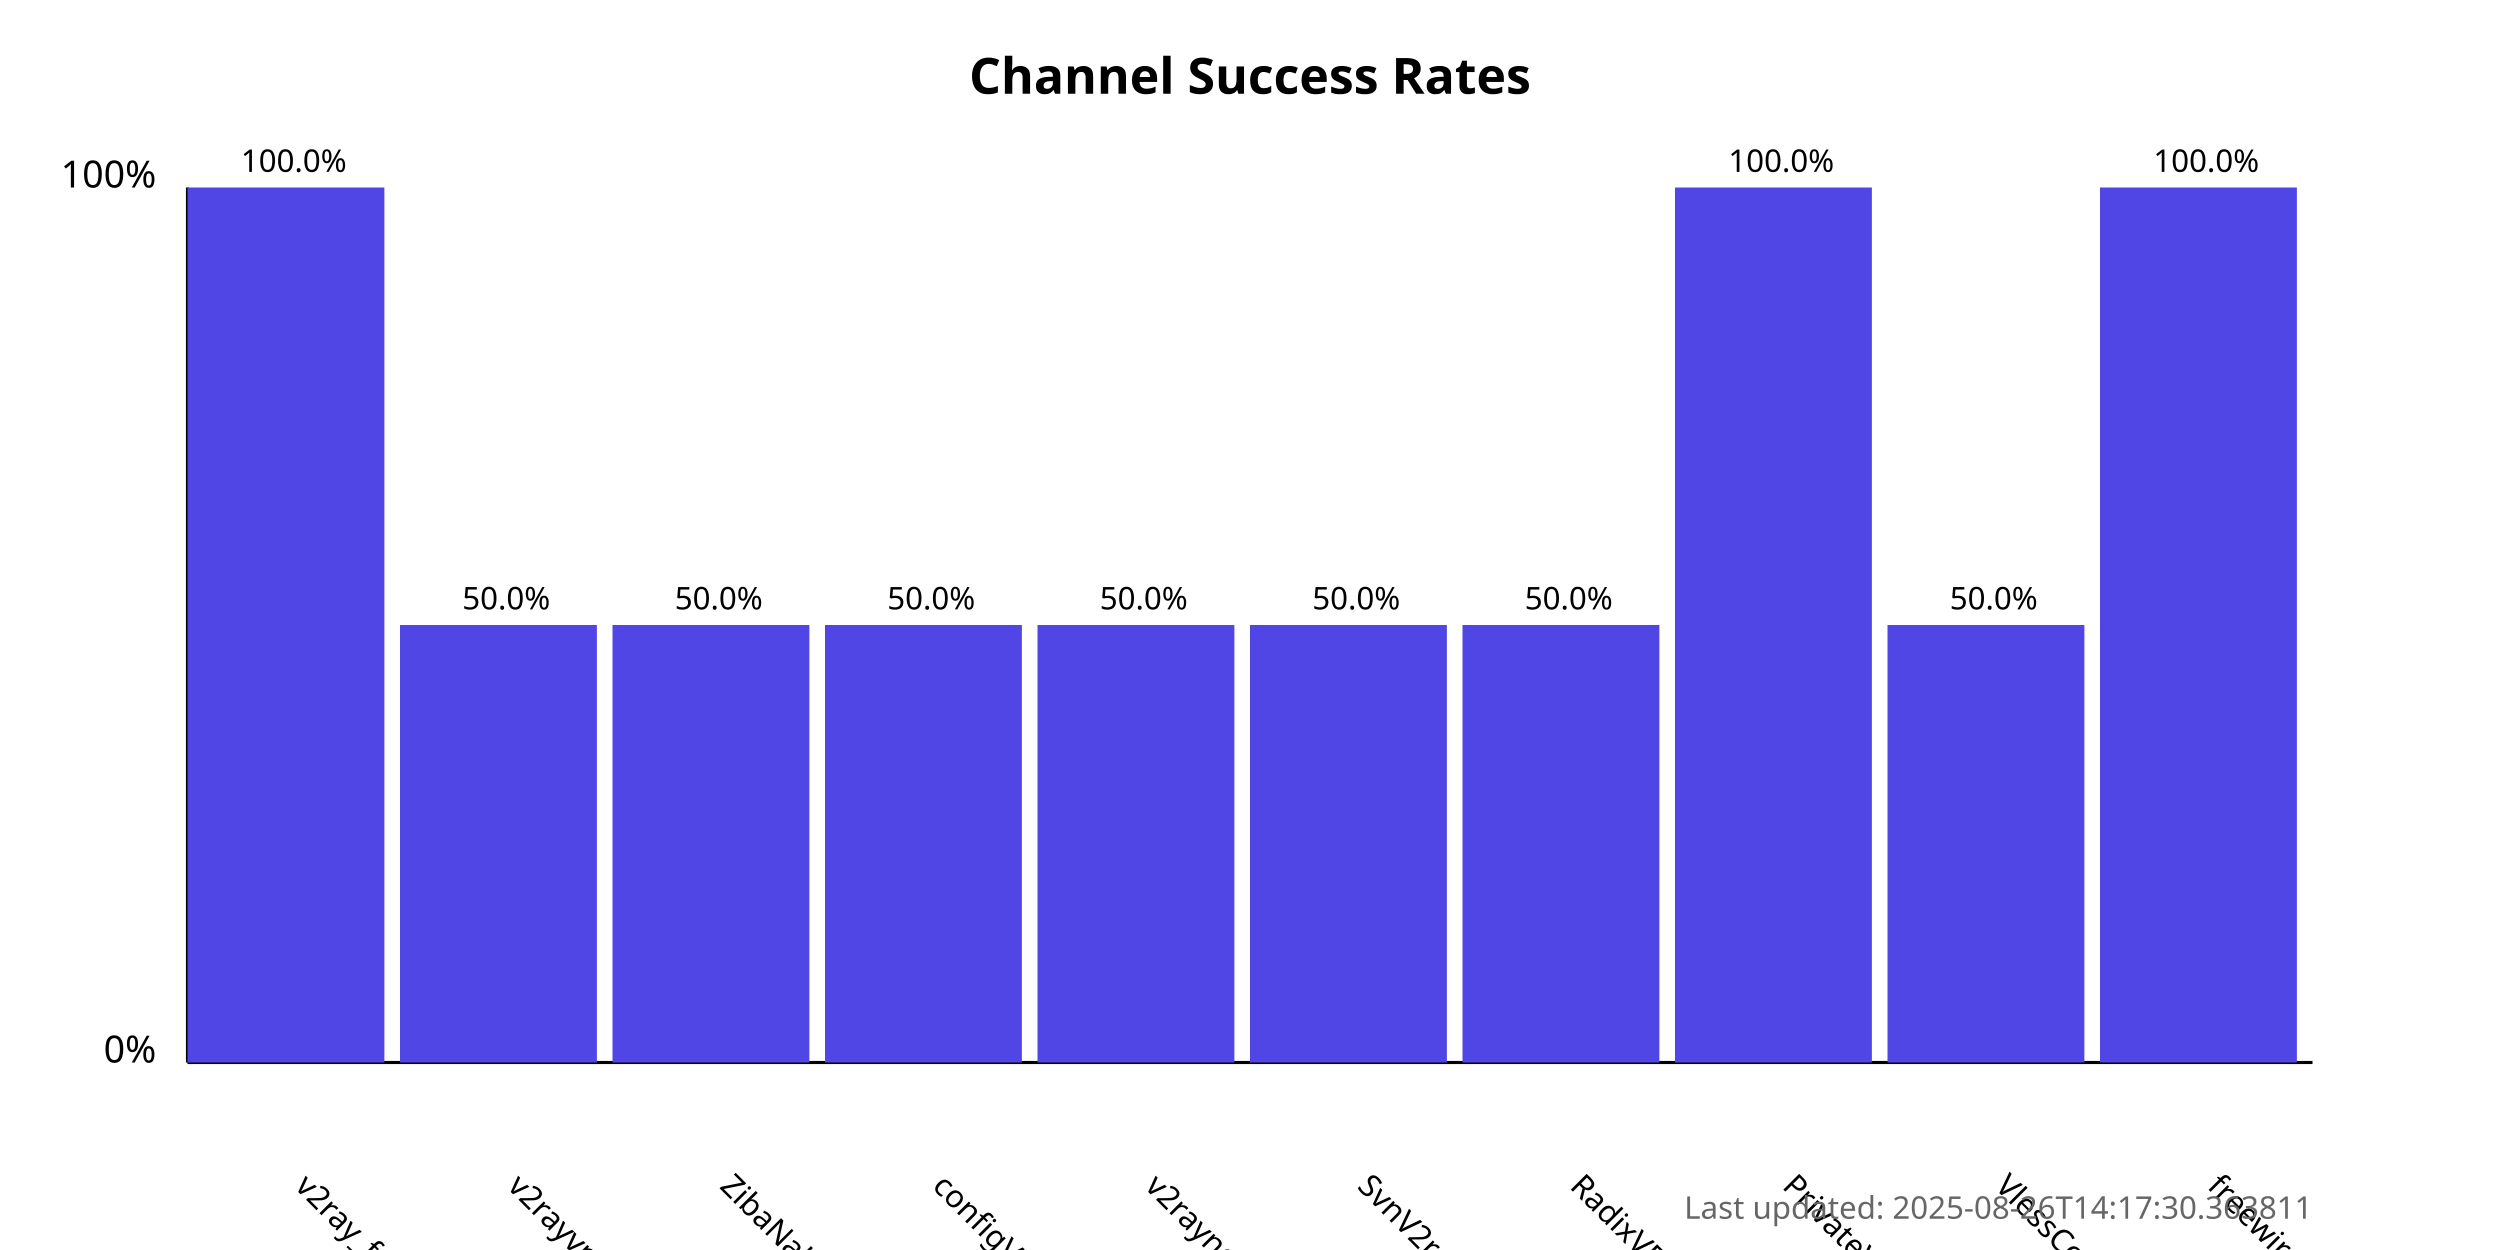
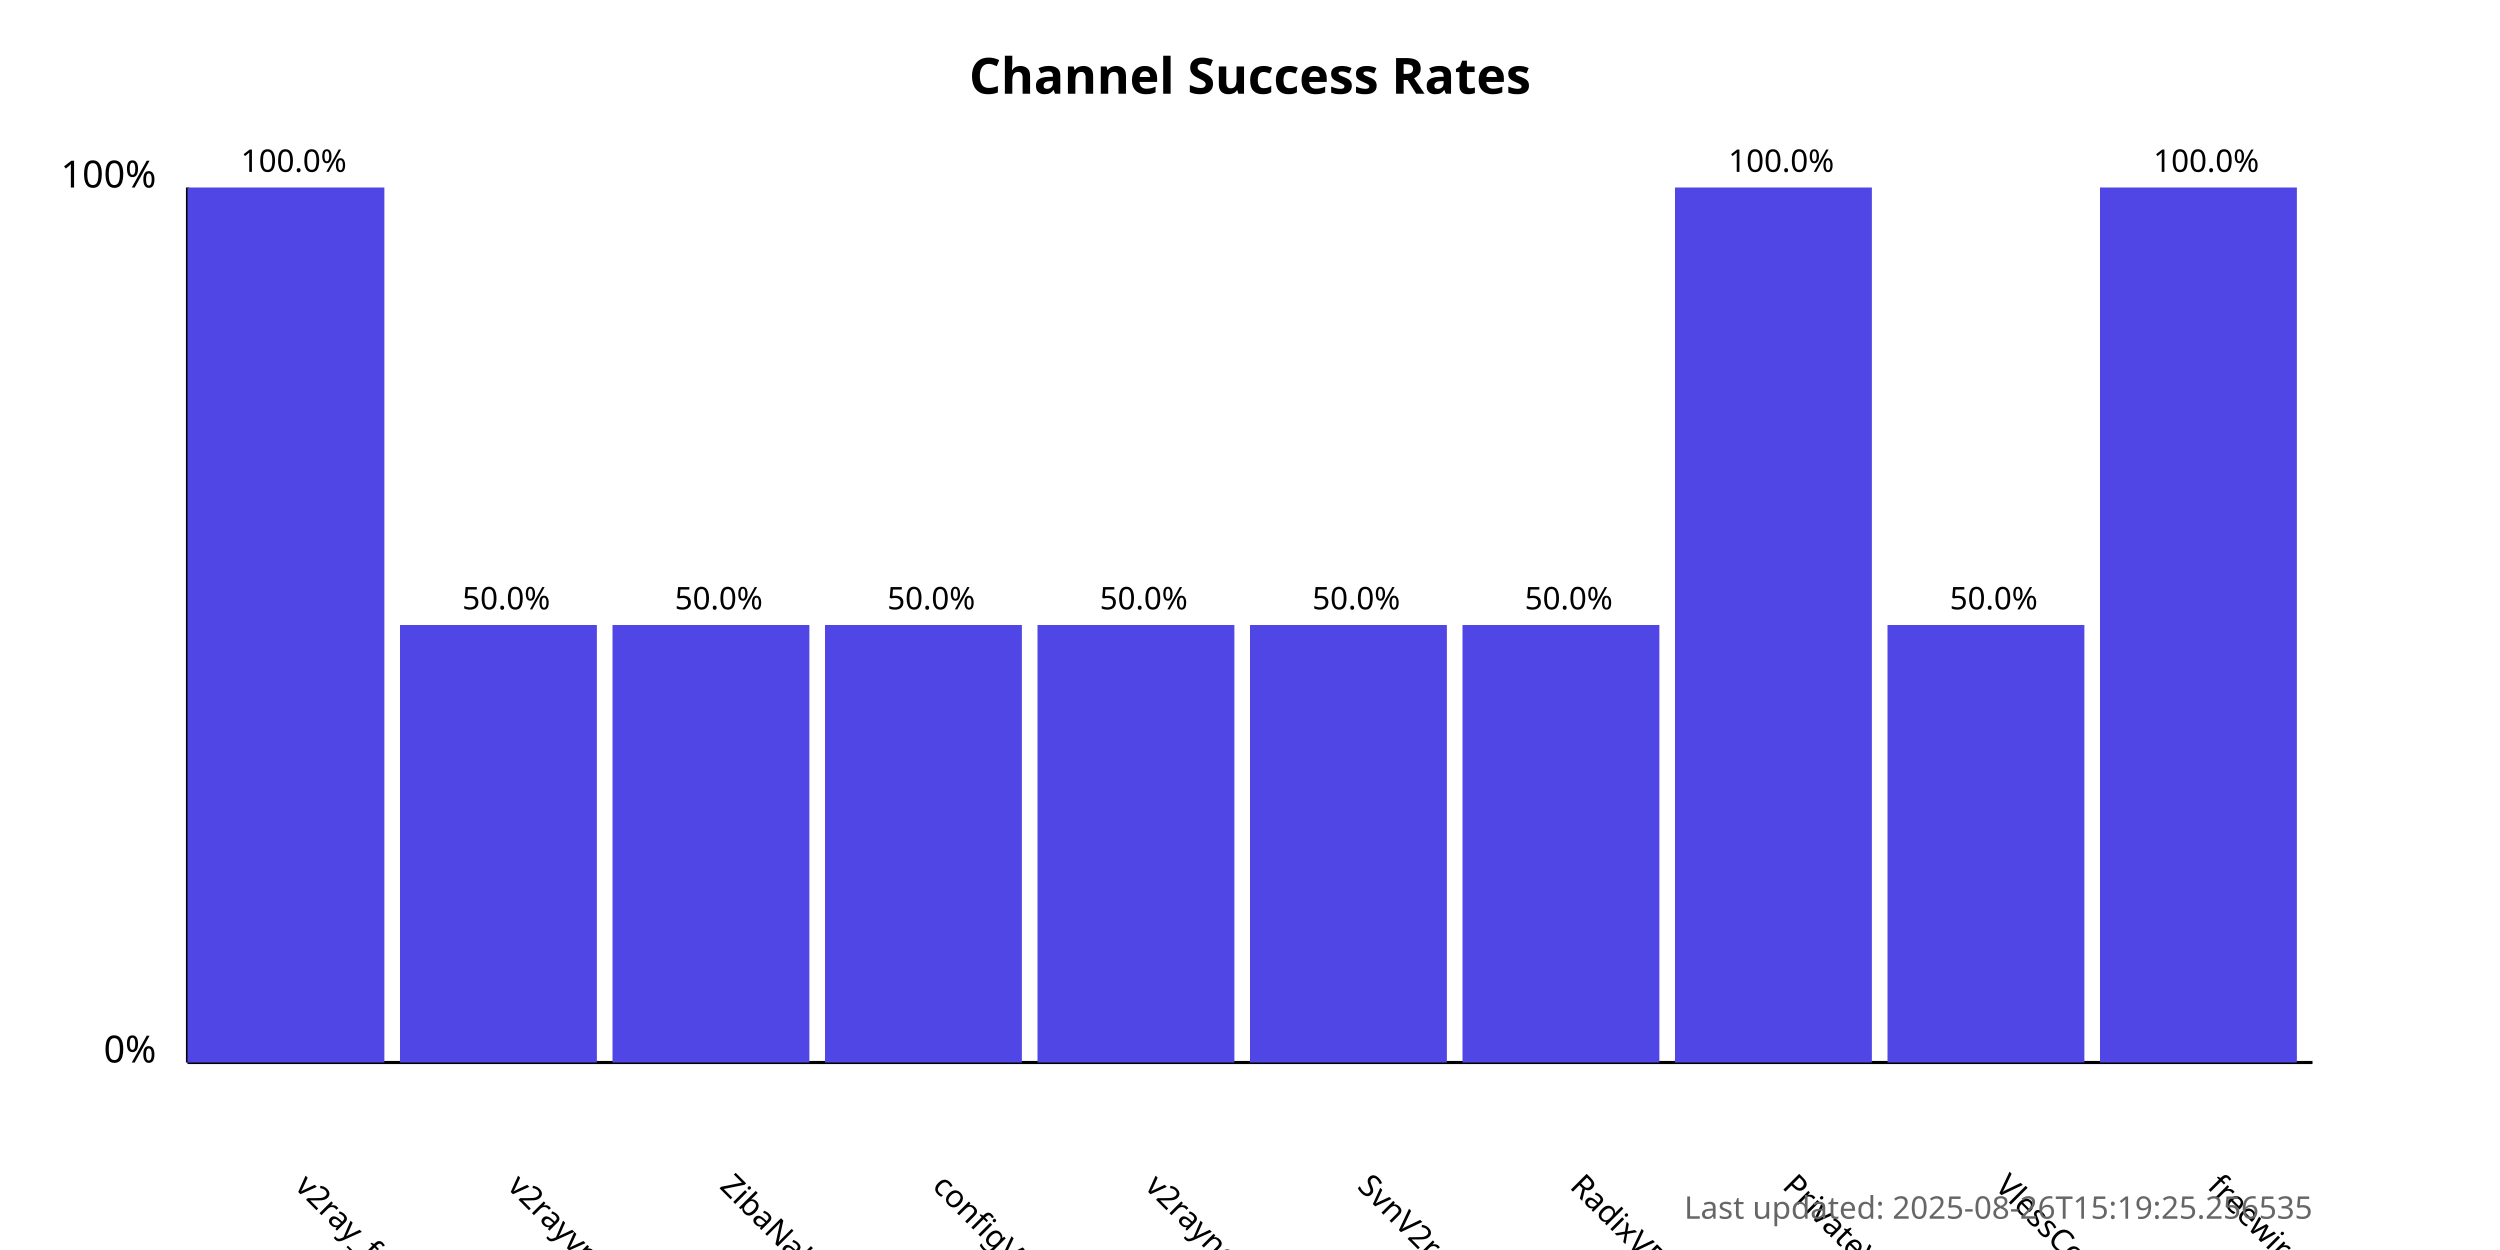
<svg xmlns="http://www.w3.org/2000/svg" width="800" height="400">
  <style>
            .chart-title { font: bold 16px sans-serif; }
            .axis-label { font: 12px sans-serif; }
            .tick-label { font: 10px sans-serif; }
            .bar { fill: #4f46e5; }
            .bar:hover { fill: #6366f1; }
            .timestamp { font: 10px sans-serif; fill: #666; }
        </style>
  <text x="400.0" y="30" text-anchor="middle" class="chart-title">
            Channel Success Rates
        </text>
  <line x1="60" y1="340" x2="60" y2="60" stroke="black" stroke-width="1" />
  <line x1="60" y1="340" x2="740" y2="340" stroke="black" stroke-width="1" />
  <text x="50" y="340" text-anchor="end" class="axis-label">0%</text>
  <text x="50" y="60" text-anchor="end" class="axis-label">100%</text>
  <g>
    <rect x="60" y="60.0" width="63.0" height="280.0" class="bar" />
    <text x="94.0" y="380" transform="rotate(45, 94.0, 380)" text-anchor="start" class="tick-label">
                v2ray_free_conf
            </text>
    <text x="94.0" y="55.0" text-anchor="middle" class="tick-label">
                100.0%
            </text>
  </g>
  <g>
    <rect x="128.0" y="200.0" width="63.0" height="140.0" class="bar" />
    <text x="162.0" y="380" transform="rotate(45, 162.0, 380)" text-anchor="start" class="tick-label">
                v2rayvpno
            </text>
    <text x="162.0" y="195.0" text-anchor="middle" class="tick-label">
                50.0%
            </text>
  </g>
  <g>
    <rect x="196.0" y="200.0" width="63.0" height="140.0" class="bar" />
    <text x="230.0" y="380" transform="rotate(45, 230.0, 380)" text-anchor="start" class="tick-label">
                ZibaNabz
            </text>
    <text x="230.0" y="195.0" text-anchor="middle" class="tick-label">
                50.0%
            </text>
  </g>
  <g>
    <rect x="264.0" y="200.0" width="63.0" height="140.0" class="bar" />
    <text x="298.0" y="380" transform="rotate(45, 298.0, 380)" text-anchor="start" class="tick-label">
                configV2rayForFree
            </text>
    <text x="298.0" y="195.0" text-anchor="middle" class="tick-label">
                50.0%
            </text>
  </g>
  <g>
    <rect x="332.0" y="200.0" width="63.0" height="140.0" class="bar" />
    <text x="366.0" y="380" transform="rotate(45, 366.0, 380)" text-anchor="start" class="tick-label">
                v2rayngvpn
            </text>
    <text x="366.0" y="195.0" text-anchor="middle" class="tick-label">
                50.0%
            </text>
  </g>
  <g>
    <rect x="400.0" y="200.0" width="63.0" height="140.0" class="bar" />
    <text x="434.0" y="380" transform="rotate(45, 434.0, 380)" text-anchor="start" class="tick-label">
                SvnV2ray
            </text>
    <text x="434.0" y="195.0" text-anchor="middle" class="tick-label">
                50.0%
            </text>
  </g>
  <g>
    <rect x="468.0" y="200.0" width="63.0" height="140.0" class="bar" />
    <text x="502.0" y="380" transform="rotate(45, 502.0, 380)" text-anchor="start" class="tick-label">
                RadixVPN
            </text>
    <text x="502.0" y="195.0" text-anchor="middle" class="tick-label">
                50.0%
            </text>
  </g>
  <g>
    <rect x="536.0" y="60.0" width="63.0" height="280.0" class="bar" />
    <text x="570.0" y="380" transform="rotate(45, 570.0, 380)" text-anchor="start" class="tick-label">
                PrivateVPNs
            </text>
    <text x="570.0" y="55.0" text-anchor="middle" class="tick-label">
                100.0%
            </text>
  </g>
  <g>
    <rect x="604.0" y="200.0" width="63.0" height="140.0" class="bar" />
    <text x="638.0" y="380" transform="rotate(45, 638.0, 380)" text-anchor="start" class="tick-label">
                VlessConfig
            </text>
    <text x="638.0" y="195.0" text-anchor="middle" class="tick-label">
                50.0%
            </text>
  </g>
  <g>
    <rect x="672.0" y="60.0" width="63.0" height="280.0" class="bar" />
    <text x="706.0" y="380" transform="rotate(45, 706.0, 380)" text-anchor="start" class="tick-label">
                freewireguard
            </text>
    <text x="706.0" y="55.0" text-anchor="middle" class="tick-label">
                100.0%
            </text>
  </g>
  <text x="740" y="390" text-anchor="end" class="timestamp">
-             Last updated: 2025-08-26T14:17:30.363811
+             Last updated: 2025-08-26T15:19:25.256535
        </text>
</svg>
